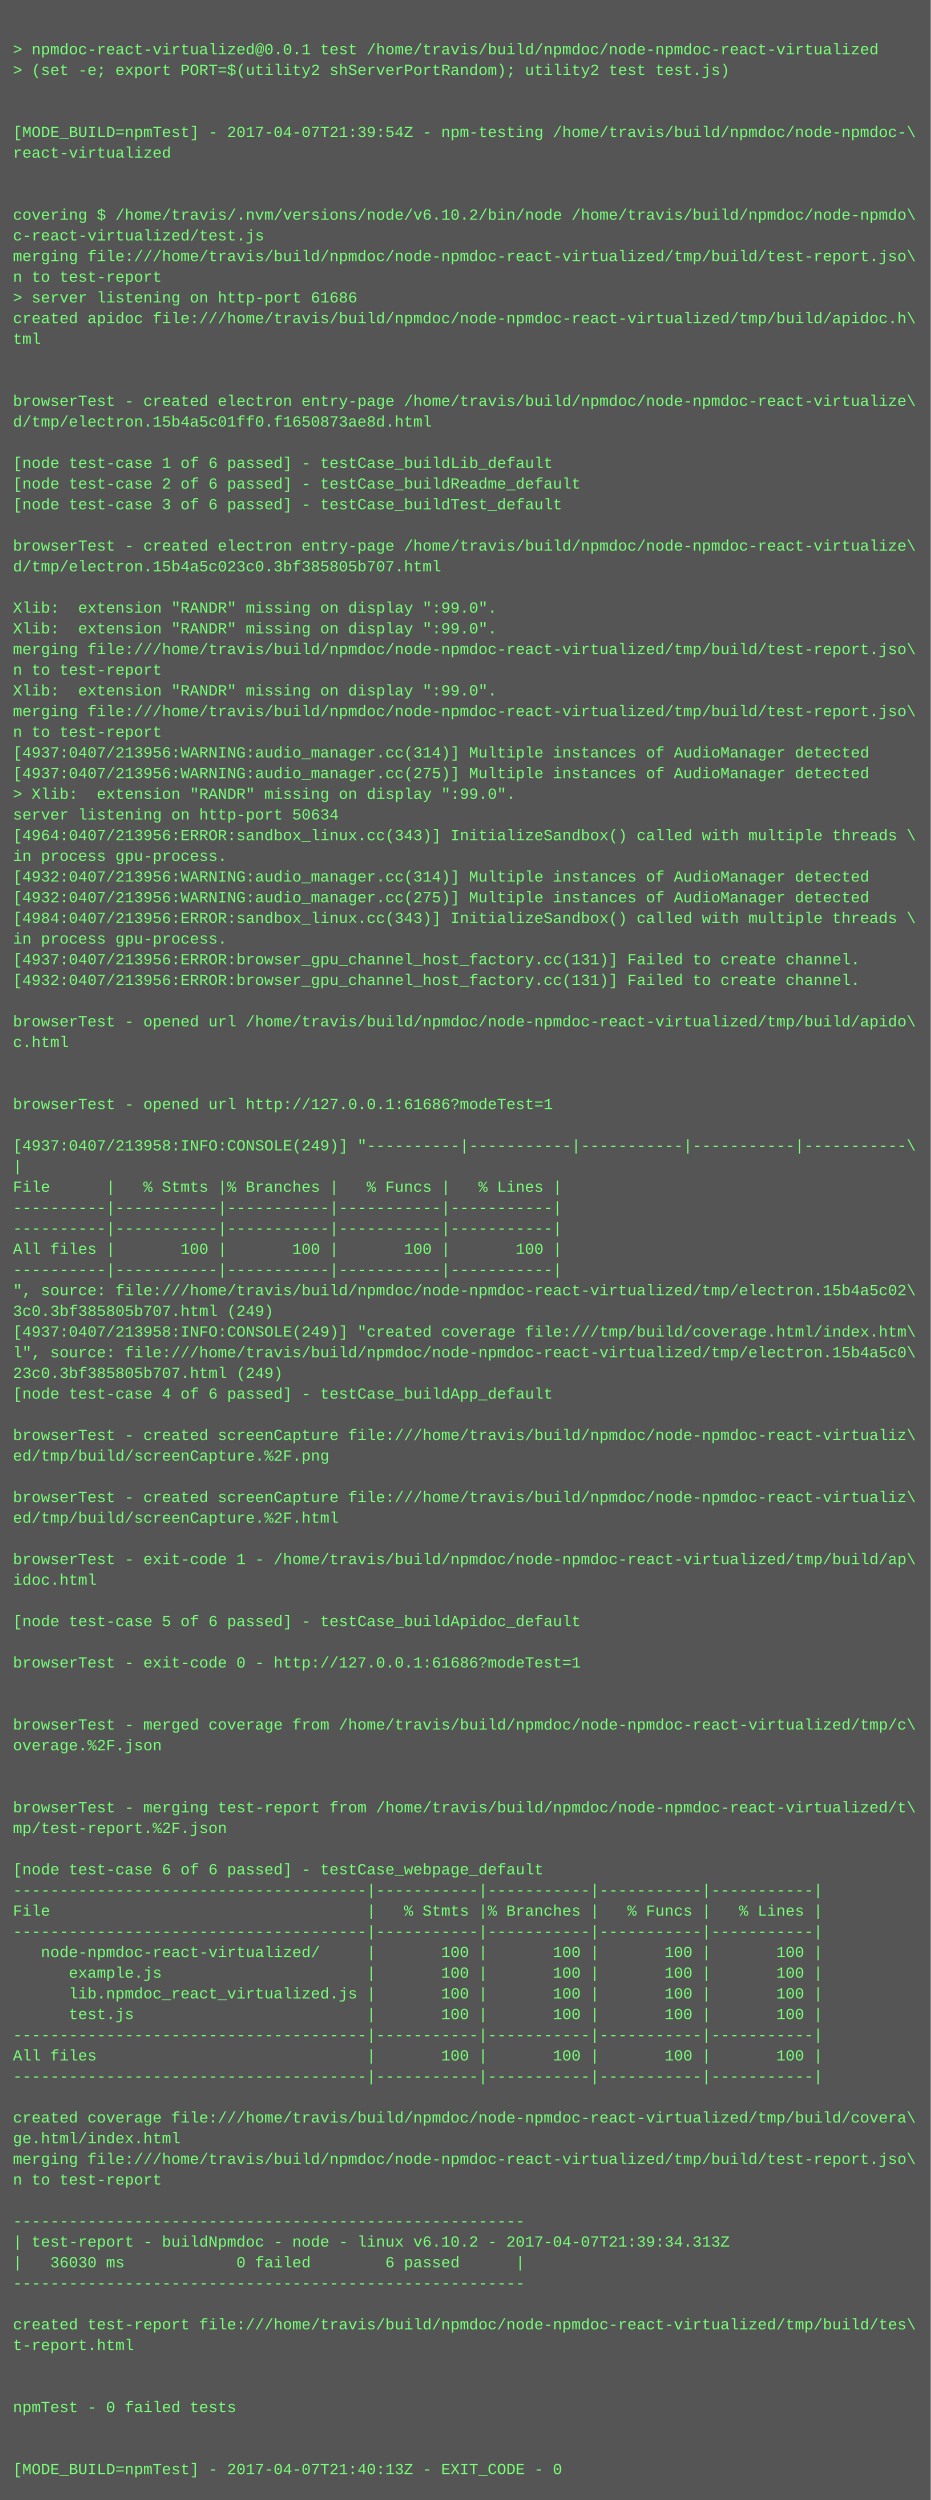
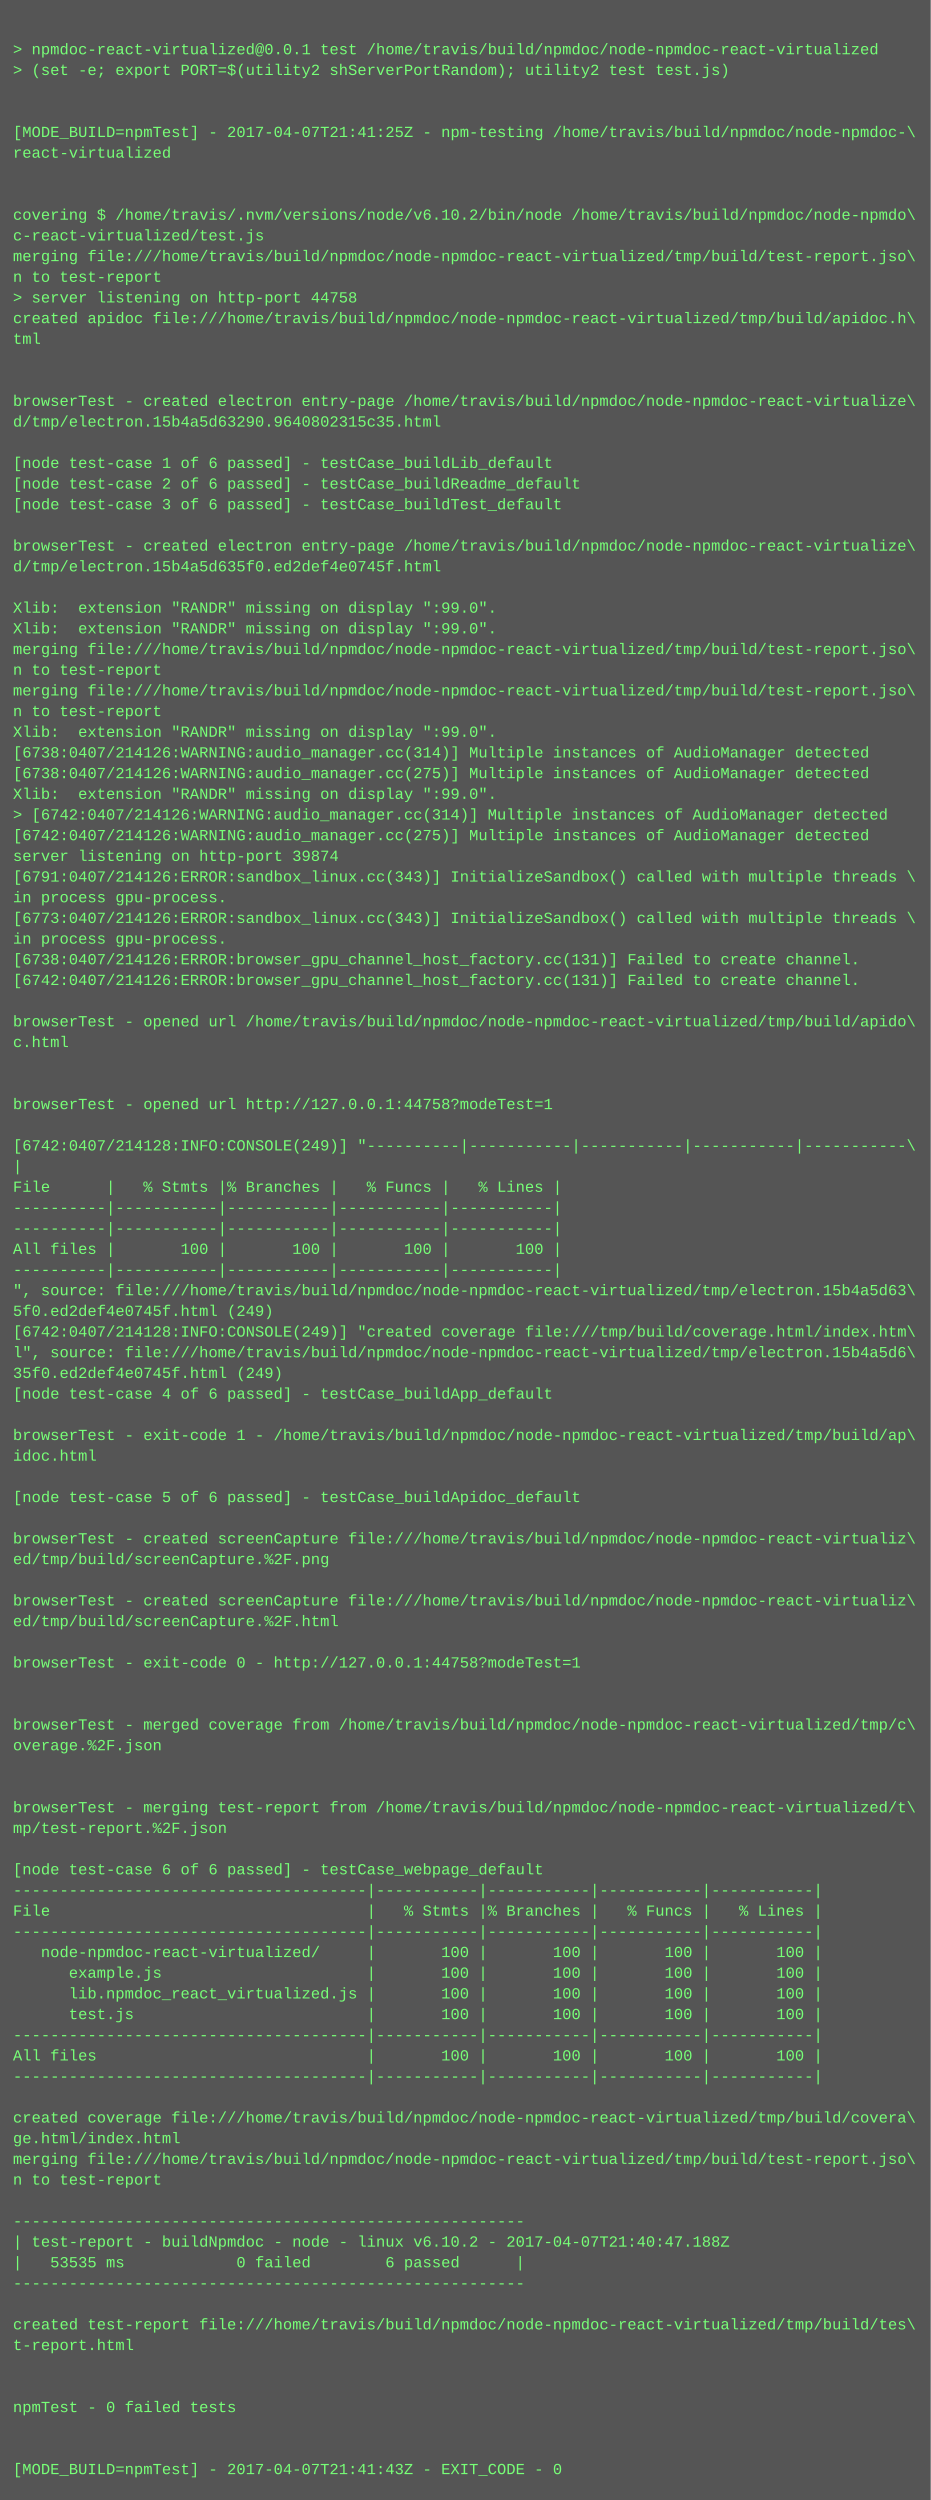
<svg xmlns="http://www.w3.org/2000/svg" height="1934" width="720">
  <rect height="1934" fill="#555" width="720" />
  <text fill="#7f7" font-family="Courier New" font-size="12" xml:space="preserve">
    <tspan x="10" y="26" />
    <tspan x="10" y="42">&gt; npmdoc-react-virtualized@0.0.1 test /home/travis/build/npmdoc/node-npmdoc-react-virtualized</tspan>
    <tspan x="10" y="58">&gt; (set -e; export PORT=$(utility2 shServerPortRandom); utility2 test test.js)</tspan>
    <tspan x="10" y="74" />
    <tspan x="10" y="90" />
-     <tspan x="10" y="106">[MODE_BUILD=npmTest] - 2017-04-07T21:39:54Z - npm-testing /home/travis/build/npmdoc/node-npmdoc-\</tspan>
+     <tspan x="10" y="106">[MODE_BUILD=npmTest] - 2017-04-07T21:41:25Z - npm-testing /home/travis/build/npmdoc/node-npmdoc-\</tspan>
    <tspan x="10" y="122">react-virtualized</tspan>
    <tspan x="10" y="138" />
    <tspan x="10" y="154" />
    <tspan x="10" y="170">covering $ /home/travis/.nvm/versions/node/v6.10.2/bin/node /home/travis/build/npmdoc/node-npmdo\</tspan>
    <tspan x="10" y="186">c-react-virtualized/test.js</tspan>
    <tspan x="10" y="202">merging file:///home/travis/build/npmdoc/node-npmdoc-react-virtualized/tmp/build/test-report.jso\</tspan>
    <tspan x="10" y="218">n to test-report</tspan>
-     <tspan x="10" y="234">&gt; server listening on http-port 61686</tspan>
+     <tspan x="10" y="234">&gt; server listening on http-port 44758</tspan>
    <tspan x="10" y="250">created apidoc file:///home/travis/build/npmdoc/node-npmdoc-react-virtualized/tmp/build/apidoc.h\</tspan>
    <tspan x="10" y="266">tml</tspan>
    <tspan x="10" y="282" />
    <tspan x="10" y="298" />
    <tspan x="10" y="314">browserTest - created electron entry-page /home/travis/build/npmdoc/node-npmdoc-react-virtualize\</tspan>
-     <tspan x="10" y="330">d/tmp/electron.15b4a5c01ff0.f1650873ae8d.html</tspan>
+     <tspan x="10" y="330">d/tmp/electron.15b4a5d63290.9640802315c35.html</tspan>
    <tspan x="10" y="346" />
    <tspan x="10" y="362">[node test-case 1 of 6 passed] - testCase_buildLib_default</tspan>
    <tspan x="10" y="378">[node test-case 2 of 6 passed] - testCase_buildReadme_default</tspan>
    <tspan x="10" y="394">[node test-case 3 of 6 passed] - testCase_buildTest_default</tspan>
    <tspan x="10" y="410" />
    <tspan x="10" y="426">browserTest - created electron entry-page /home/travis/build/npmdoc/node-npmdoc-react-virtualize\</tspan>
-     <tspan x="10" y="442">d/tmp/electron.15b4a5c023c0.3bf385805b707.html</tspan>
+     <tspan x="10" y="442">d/tmp/electron.15b4a5d635f0.ed2def4e0745f.html</tspan>
    <tspan x="10" y="458" />
    <tspan x="10" y="474">Xlib:  extension "RANDR" missing on display ":99.0".</tspan>
    <tspan x="10" y="490">Xlib:  extension "RANDR" missing on display ":99.0".</tspan>
    <tspan x="10" y="506">merging file:///home/travis/build/npmdoc/node-npmdoc-react-virtualized/tmp/build/test-report.jso\</tspan>
    <tspan x="10" y="522">n to test-report</tspan>
-     <tspan x="10" y="538">Xlib:  extension "RANDR" missing on display ":99.0".</tspan>
-     <tspan x="10" y="554">merging file:///home/travis/build/npmdoc/node-npmdoc-react-virtualized/tmp/build/test-report.jso\</tspan>
-     <tspan x="10" y="570">n to test-report</tspan>
-     <tspan x="10" y="586">[4937:0407/213956:WARNING:audio_manager.cc(314)] Multiple instances of AudioManager detected</tspan>
-     <tspan x="10" y="602">[4937:0407/213956:WARNING:audio_manager.cc(275)] Multiple instances of AudioManager detected</tspan>
-     <tspan x="10" y="618">&gt; Xlib:  extension "RANDR" missing on display ":99.0".</tspan>
-     <tspan x="10" y="634">server listening on http-port 50634</tspan>
-     <tspan x="10" y="650">[4964:0407/213956:ERROR:sandbox_linux.cc(343)] InitializeSandbox() called with multiple threads \</tspan>
-     <tspan x="10" y="666">in process gpu-process. </tspan>
-     <tspan x="10" y="682">[4932:0407/213956:WARNING:audio_manager.cc(314)] Multiple instances of AudioManager detected</tspan>
-     <tspan x="10" y="698">[4932:0407/213956:WARNING:audio_manager.cc(275)] Multiple instances of AudioManager detected</tspan>
-     <tspan x="10" y="714">[4984:0407/213956:ERROR:sandbox_linux.cc(343)] InitializeSandbox() called with multiple threads \</tspan>
+     <tspan x="10" y="538">merging file:///home/travis/build/npmdoc/node-npmdoc-react-virtualized/tmp/build/test-report.jso\</tspan>
+     <tspan x="10" y="554">n to test-report</tspan>
+     <tspan x="10" y="570">Xlib:  extension "RANDR" missing on display ":99.0".</tspan>
+     <tspan x="10" y="586">[6738:0407/214126:WARNING:audio_manager.cc(314)] Multiple instances of AudioManager detected</tspan>
+     <tspan x="10" y="602">[6738:0407/214126:WARNING:audio_manager.cc(275)] Multiple instances of AudioManager detected</tspan>
+     <tspan x="10" y="618">Xlib:  extension "RANDR" missing on display ":99.0".</tspan>
+     <tspan x="10" y="634">&gt; [6742:0407/214126:WARNING:audio_manager.cc(314)] Multiple instances of AudioManager detected</tspan>
+     <tspan x="10" y="650">[6742:0407/214126:WARNING:audio_manager.cc(275)] Multiple instances of AudioManager detected</tspan>
+     <tspan x="10" y="666">server listening on http-port 39874</tspan>
+     <tspan x="10" y="682">[6791:0407/214126:ERROR:sandbox_linux.cc(343)] InitializeSandbox() called with multiple threads \</tspan>
+     <tspan x="10" y="698">in process gpu-process. </tspan>
+     <tspan x="10" y="714">[6773:0407/214126:ERROR:sandbox_linux.cc(343)] InitializeSandbox() called with multiple threads \</tspan>
    <tspan x="10" y="730">in process gpu-process. </tspan>
-     <tspan x="10" y="746">[4937:0407/213956:ERROR:browser_gpu_channel_host_factory.cc(131)] Failed to create channel.</tspan>
-     <tspan x="10" y="762">[4932:0407/213956:ERROR:browser_gpu_channel_host_factory.cc(131)] Failed to create channel.</tspan>
+     <tspan x="10" y="746">[6738:0407/214126:ERROR:browser_gpu_channel_host_factory.cc(131)] Failed to create channel.</tspan>
+     <tspan x="10" y="762">[6742:0407/214126:ERROR:browser_gpu_channel_host_factory.cc(131)] Failed to create channel.</tspan>
    <tspan x="10" y="778" />
    <tspan x="10" y="794">browserTest - opened url /home/travis/build/npmdoc/node-npmdoc-react-virtualized/tmp/build/apido\</tspan>
    <tspan x="10" y="810">c.html</tspan>
    <tspan x="10" y="826" />
    <tspan x="10" y="842" />
-     <tspan x="10" y="858">browserTest - opened url http://127.0.0.1:61686?modeTest=1</tspan>
+     <tspan x="10" y="858">browserTest - opened url http://127.0.0.1:44758?modeTest=1</tspan>
    <tspan x="10" y="874" />
-     <tspan x="10" y="890">[4937:0407/213958:INFO:CONSOLE(249)] "----------|-----------|-----------|-----------|-----------\</tspan>
+     <tspan x="10" y="890">[6742:0407/214128:INFO:CONSOLE(249)] "----------|-----------|-----------|-----------|-----------\</tspan>
    <tspan x="10" y="906">|</tspan>
    <tspan x="10" y="922">File      |   % Stmts |% Branches |   % Funcs |   % Lines |</tspan>
    <tspan x="10" y="938">----------|-----------|-----------|-----------|-----------|</tspan>
    <tspan x="10" y="954">----------|-----------|-----------|-----------|-----------|</tspan>
    <tspan x="10" y="970">All files |       100 |       100 |       100 |       100 |</tspan>
    <tspan x="10" y="986">----------|-----------|-----------|-----------|-----------|</tspan>
-     <tspan x="10" y="1002">", source: file:///home/travis/build/npmdoc/node-npmdoc-react-virtualized/tmp/electron.15b4a5c02\</tspan>
-     <tspan x="10" y="1018">3c0.3bf385805b707.html (249)</tspan>
-     <tspan x="10" y="1034">[4937:0407/213958:INFO:CONSOLE(249)] "created coverage file:///tmp/build/coverage.html/index.htm\</tspan>
-     <tspan x="10" y="1050">l", source: file:///home/travis/build/npmdoc/node-npmdoc-react-virtualized/tmp/electron.15b4a5c0\</tspan>
-     <tspan x="10" y="1066">23c0.3bf385805b707.html (249)</tspan>
+     <tspan x="10" y="1002">", source: file:///home/travis/build/npmdoc/node-npmdoc-react-virtualized/tmp/electron.15b4a5d63\</tspan>
+     <tspan x="10" y="1018">5f0.ed2def4e0745f.html (249)</tspan>
+     <tspan x="10" y="1034">[6742:0407/214128:INFO:CONSOLE(249)] "created coverage file:///tmp/build/coverage.html/index.htm\</tspan>
+     <tspan x="10" y="1050">l", source: file:///home/travis/build/npmdoc/node-npmdoc-react-virtualized/tmp/electron.15b4a5d6\</tspan>
+     <tspan x="10" y="1066">35f0.ed2def4e0745f.html (249)</tspan>
    <tspan x="10" y="1082">[node test-case 4 of 6 passed] - testCase_buildApp_default</tspan>
    <tspan x="10" y="1098" />
-     <tspan x="10" y="1114">browserTest - created screenCapture file:///home/travis/build/npmdoc/node-npmdoc-react-virtualiz\</tspan>
-     <tspan x="10" y="1130">ed/tmp/build/screenCapture.%2F.png</tspan>
+     <tspan x="10" y="1114">browserTest - exit-code 1 - /home/travis/build/npmdoc/node-npmdoc-react-virtualized/tmp/build/ap\</tspan>
+     <tspan x="10" y="1130">idoc.html</tspan>
    <tspan x="10" y="1146" />
-     <tspan x="10" y="1162">browserTest - created screenCapture file:///home/travis/build/npmdoc/node-npmdoc-react-virtualiz\</tspan>
-     <tspan x="10" y="1178">ed/tmp/build/screenCapture.%2F.html</tspan>
-     <tspan x="10" y="1194" />
-     <tspan x="10" y="1210">browserTest - exit-code 1 - /home/travis/build/npmdoc/node-npmdoc-react-virtualized/tmp/build/ap\</tspan>
-     <tspan x="10" y="1226">idoc.html</tspan>
-     <tspan x="10" y="1242" />
-     <tspan x="10" y="1258">[node test-case 5 of 6 passed] - testCase_buildApidoc_default</tspan>
+     <tspan x="10" y="1162">[node test-case 5 of 6 passed] - testCase_buildApidoc_default</tspan>
+     <tspan x="10" y="1178" />
+     <tspan x="10" y="1194">browserTest - created screenCapture file:///home/travis/build/npmdoc/node-npmdoc-react-virtualiz\</tspan>
+     <tspan x="10" y="1210">ed/tmp/build/screenCapture.%2F.png</tspan>
+     <tspan x="10" y="1226" />
+     <tspan x="10" y="1242">browserTest - created screenCapture file:///home/travis/build/npmdoc/node-npmdoc-react-virtualiz\</tspan>
+     <tspan x="10" y="1258">ed/tmp/build/screenCapture.%2F.html</tspan>
    <tspan x="10" y="1274" />
-     <tspan x="10" y="1290">browserTest - exit-code 0 - http://127.0.0.1:61686?modeTest=1</tspan>
+     <tspan x="10" y="1290">browserTest - exit-code 0 - http://127.0.0.1:44758?modeTest=1</tspan>
    <tspan x="10" y="1306" />
    <tspan x="10" y="1322" />
    <tspan x="10" y="1338">browserTest - merged coverage from /home/travis/build/npmdoc/node-npmdoc-react-virtualized/tmp/c\</tspan>
    <tspan x="10" y="1354">overage.%2F.json</tspan>
    <tspan x="10" y="1370" />
    <tspan x="10" y="1386" />
    <tspan x="10" y="1402">browserTest - merging test-report from /home/travis/build/npmdoc/node-npmdoc-react-virtualized/t\</tspan>
    <tspan x="10" y="1418">mp/test-report.%2F.json</tspan>
    <tspan x="10" y="1434" />
    <tspan x="10" y="1450">[node test-case 6 of 6 passed] - testCase_webpage_default</tspan>
    <tspan x="10" y="1466">--------------------------------------|-----------|-----------|-----------|-----------|</tspan>
    <tspan x="10" y="1482">File                                  |   % Stmts |% Branches |   % Funcs |   % Lines |</tspan>
    <tspan x="10" y="1498">--------------------------------------|-----------|-----------|-----------|-----------|</tspan>
    <tspan x="10" y="1514">   node-npmdoc-react-virtualized/     |       100 |       100 |       100 |       100 |</tspan>
    <tspan x="10" y="1530">      example.js                      |       100 |       100 |       100 |       100 |</tspan>
    <tspan x="10" y="1546">      lib.npmdoc_react_virtualized.js |       100 |       100 |       100 |       100 |</tspan>
    <tspan x="10" y="1562">      test.js                         |       100 |       100 |       100 |       100 |</tspan>
    <tspan x="10" y="1578">--------------------------------------|-----------|-----------|-----------|-----------|</tspan>
    <tspan x="10" y="1594">All files                             |       100 |       100 |       100 |       100 |</tspan>
    <tspan x="10" y="1610">--------------------------------------|-----------|-----------|-----------|-----------|</tspan>
    <tspan x="10" y="1626" />
    <tspan x="10" y="1642">created coverage file:///home/travis/build/npmdoc/node-npmdoc-react-virtualized/tmp/build/covera\</tspan>
    <tspan x="10" y="1658">ge.html/index.html</tspan>
    <tspan x="10" y="1674">merging file:///home/travis/build/npmdoc/node-npmdoc-react-virtualized/tmp/build/test-report.jso\</tspan>
    <tspan x="10" y="1690">n to test-report</tspan>
    <tspan x="10" y="1706" />
    <tspan x="10" y="1722">-------------------------------------------------------</tspan>
-     <tspan x="10" y="1738">| test-report - buildNpmdoc - node - linux v6.10.2 - 2017-04-07T21:39:34.313Z</tspan>
-     <tspan x="10" y="1754">|   36030 ms            0 failed        6 passed      |</tspan>
+     <tspan x="10" y="1738">| test-report - buildNpmdoc - node - linux v6.10.2 - 2017-04-07T21:40:47.188Z</tspan>
+     <tspan x="10" y="1754">|   53535 ms            0 failed        6 passed      |</tspan>
    <tspan x="10" y="1770">-------------------------------------------------------</tspan>
    <tspan x="10" y="1786" />
    <tspan x="10" y="1802">created test-report file:///home/travis/build/npmdoc/node-npmdoc-react-virtualized/tmp/build/tes\</tspan>
    <tspan x="10" y="1818">t-report.html</tspan>
    <tspan x="10" y="1834" />
    <tspan x="10" y="1850" />
    <tspan x="10" y="1866">npmTest - 0 failed tests</tspan>
    <tspan x="10" y="1882" />
    <tspan x="10" y="1898" />
-     <tspan x="10" y="1914">[MODE_BUILD=npmTest] - 2017-04-07T21:40:13Z - EXIT_CODE - 0</tspan>
+     <tspan x="10" y="1914">[MODE_BUILD=npmTest] - 2017-04-07T21:41:43Z - EXIT_CODE - 0</tspan>
  </text>
</svg>
